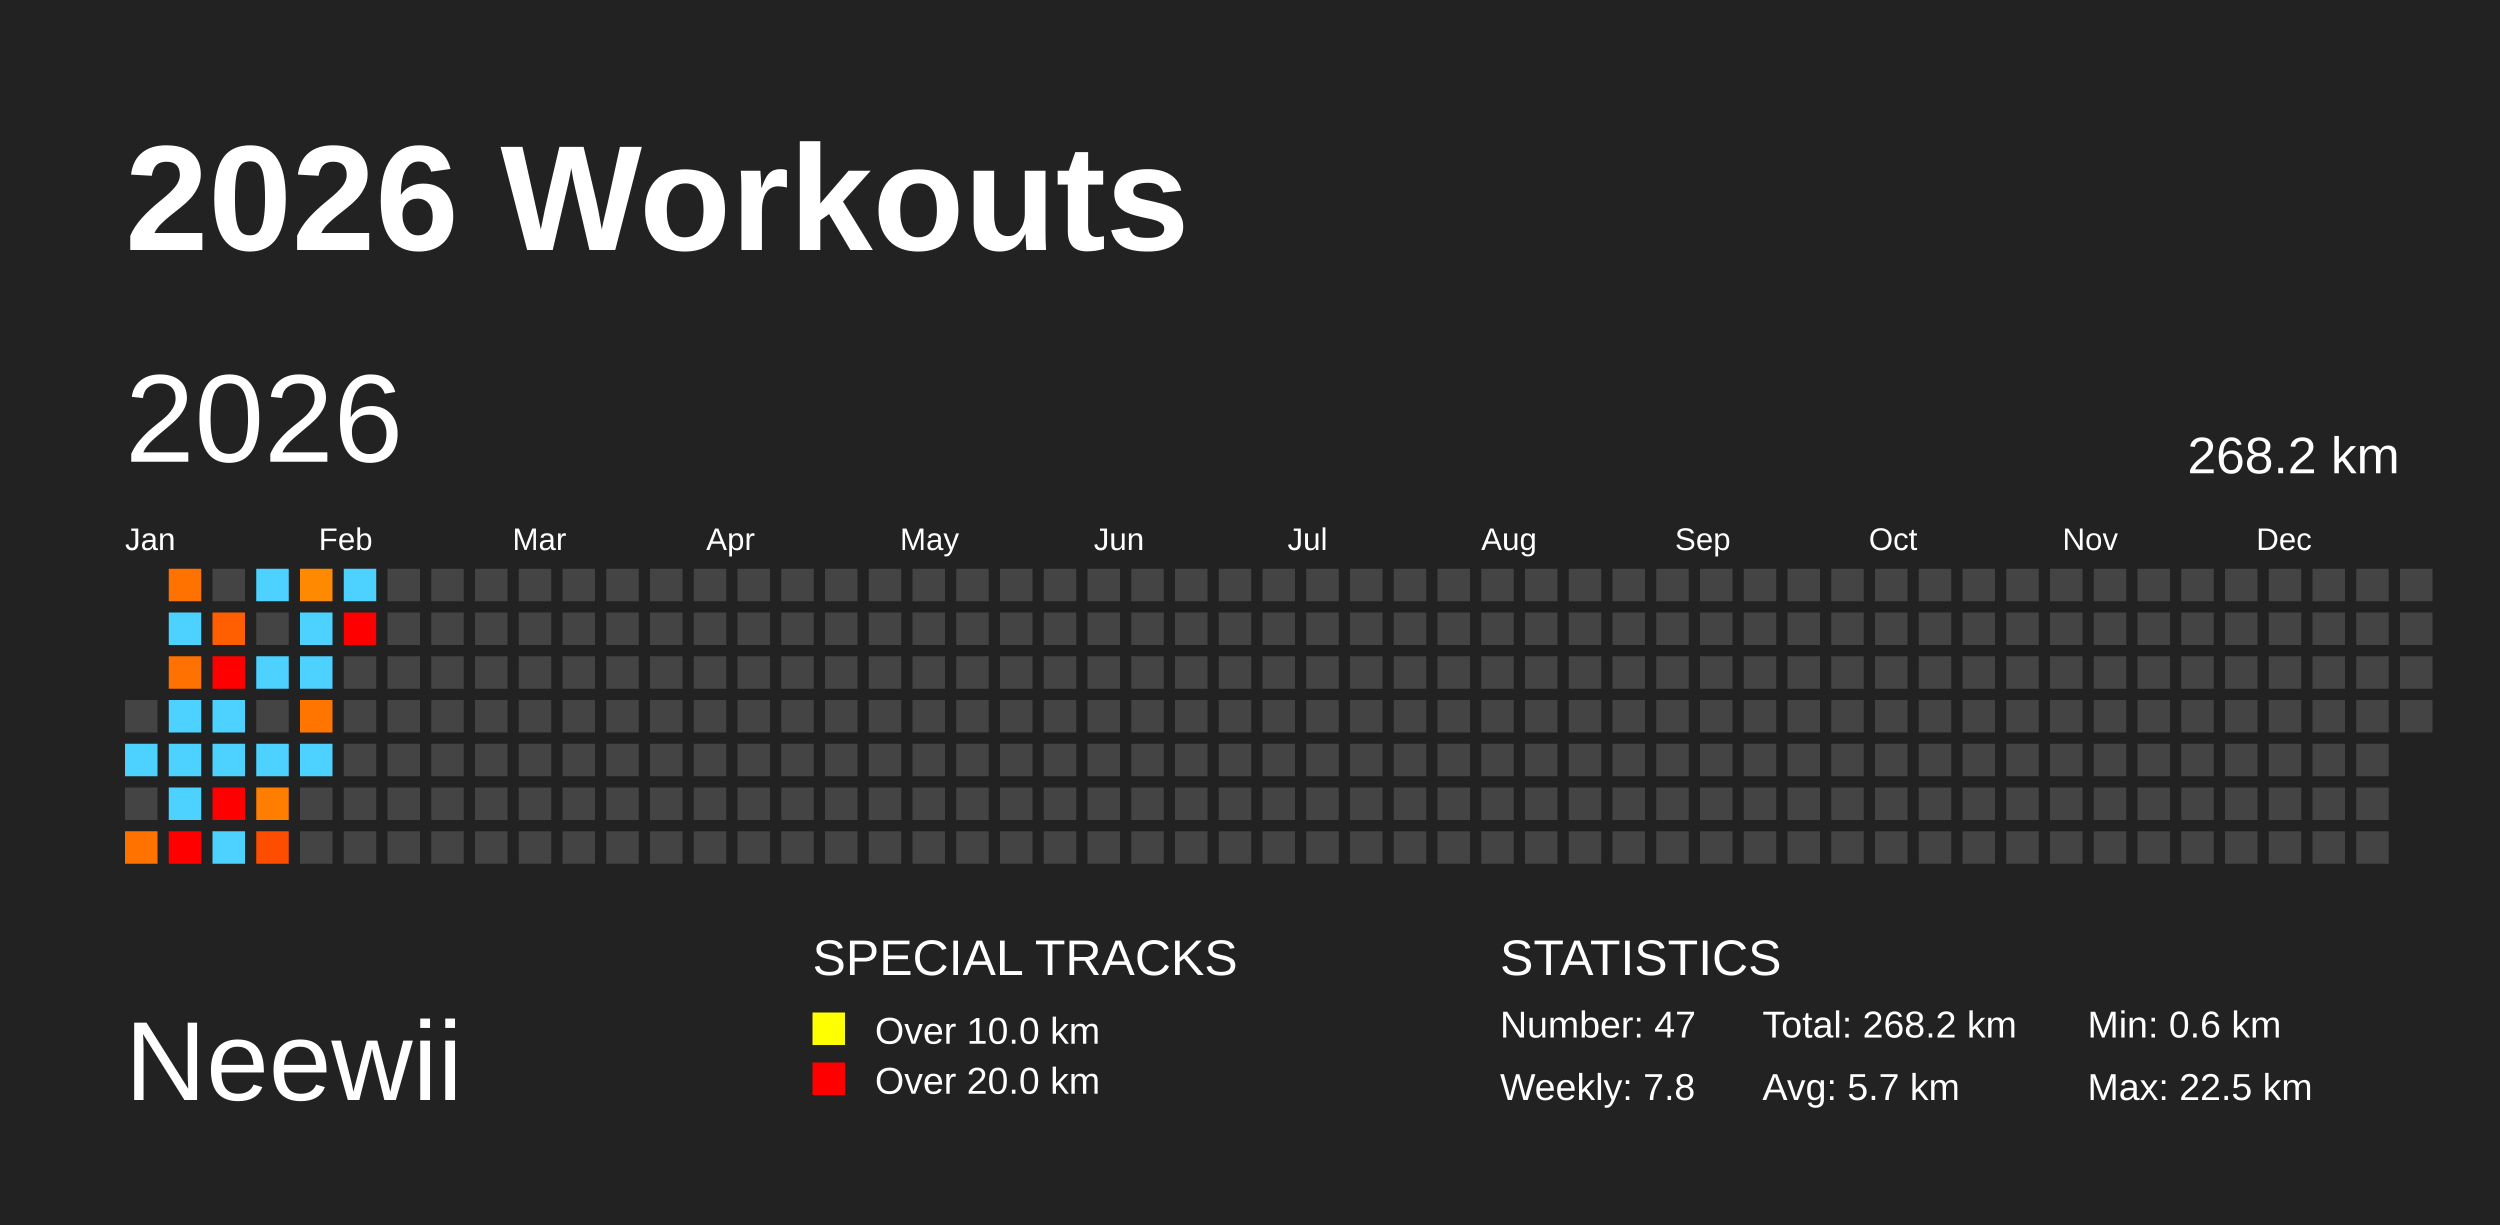
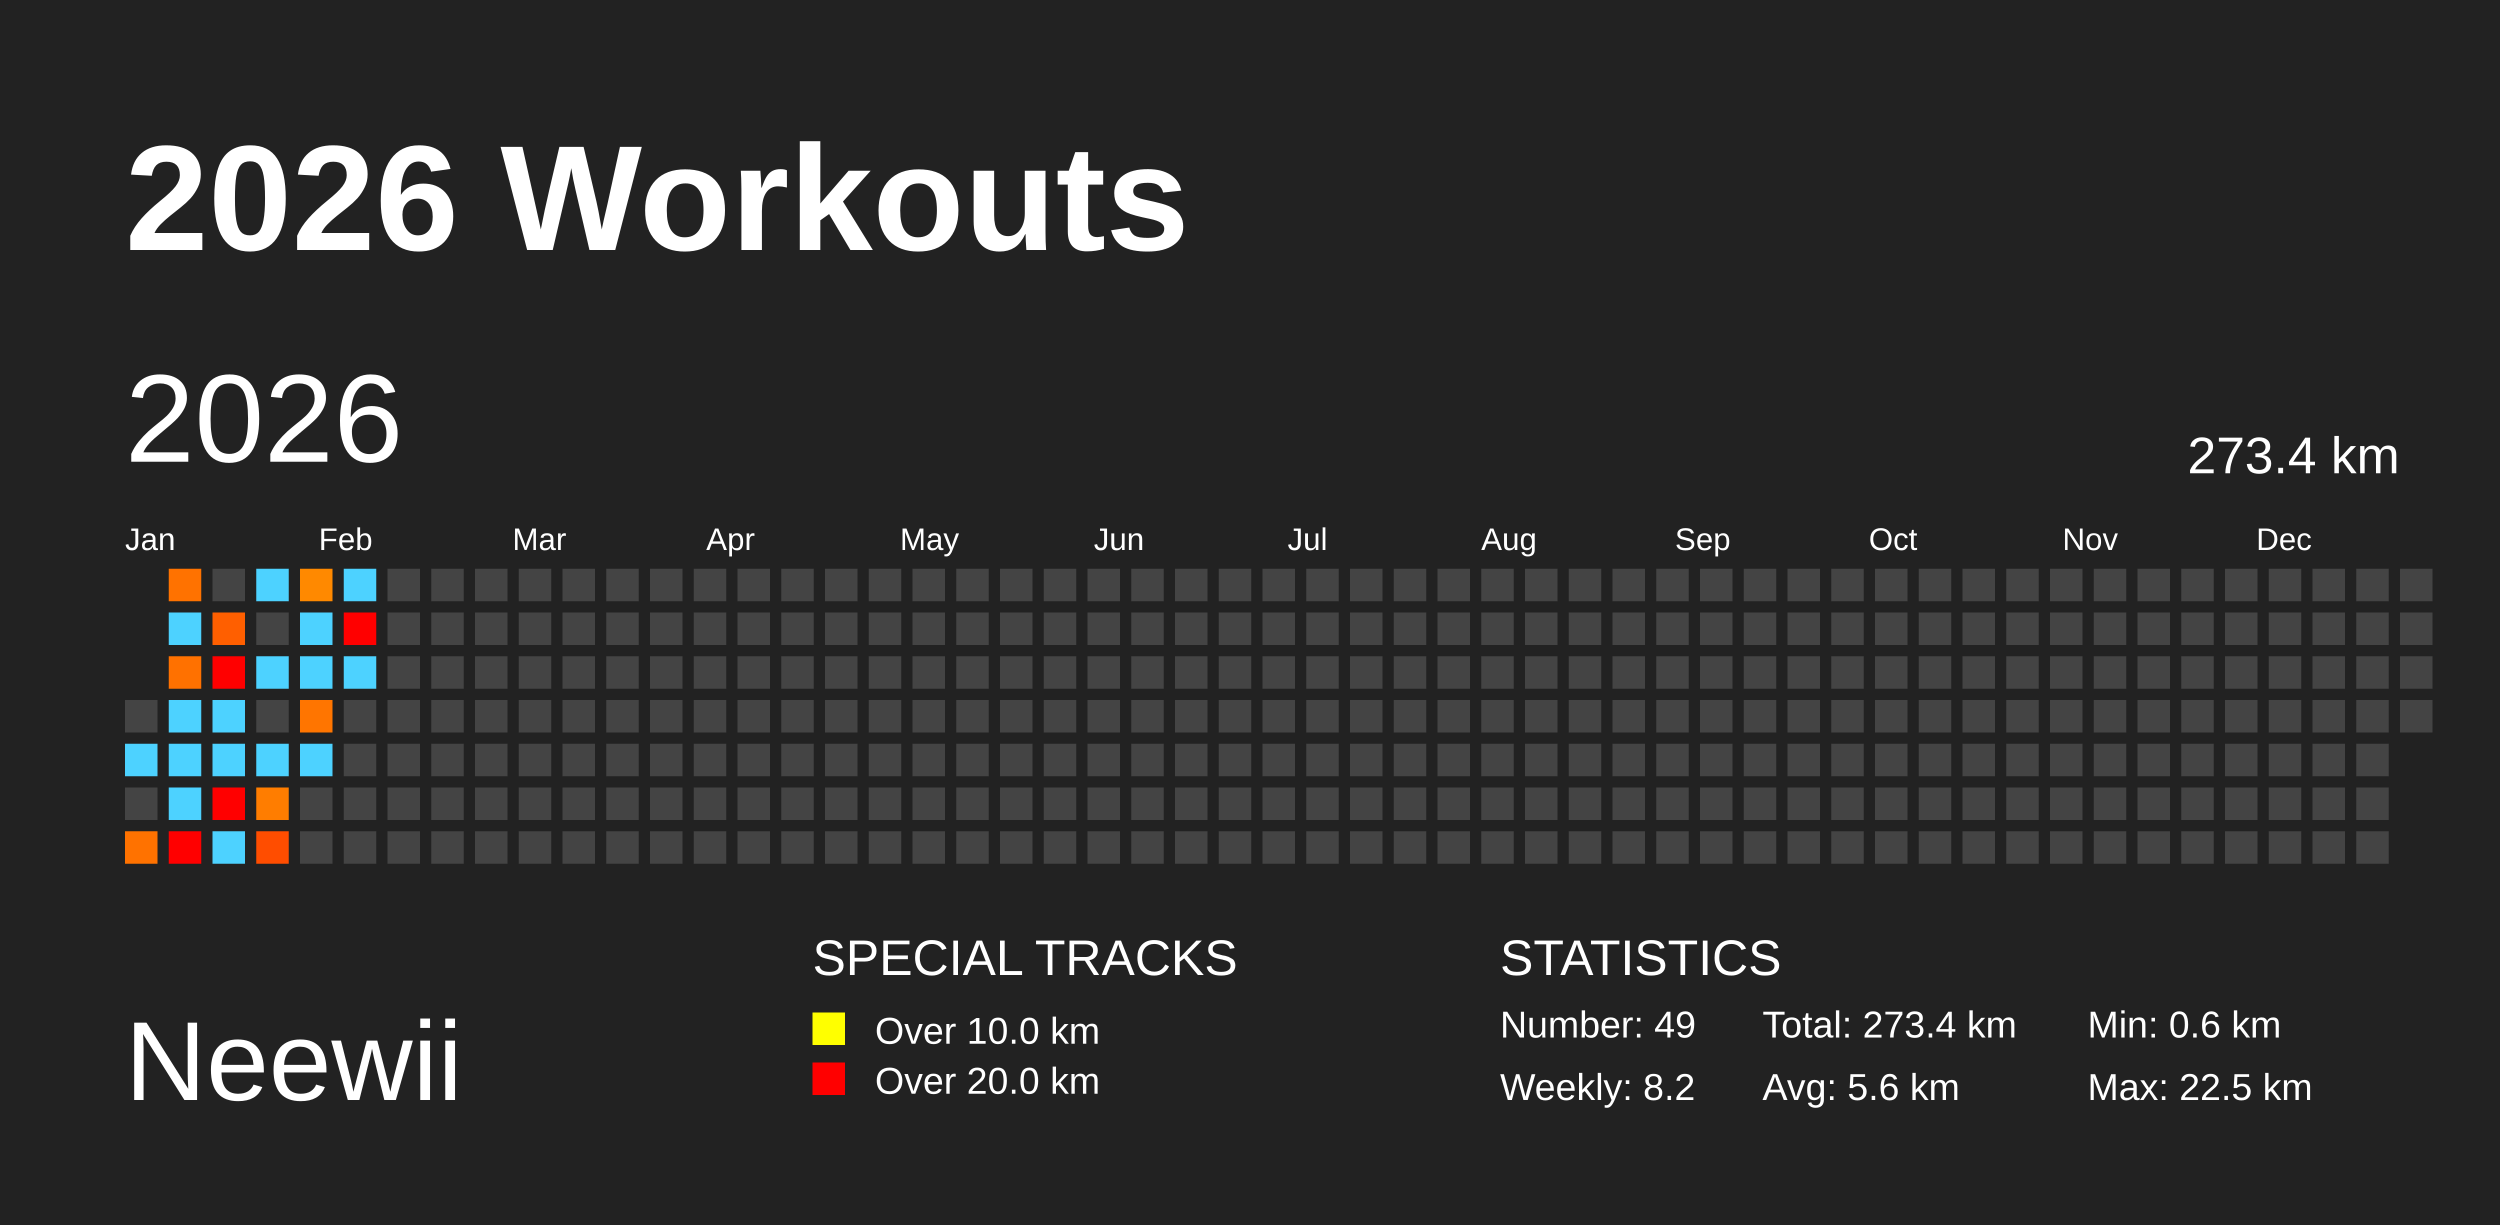
<svg xmlns="http://www.w3.org/2000/svg" baseProfile="full" height="98mm" version="1.1" viewBox="0,0,200,98" width="200mm">
  <defs />
  <rect fill="#222222" height="98" width="200" x="0" y="0" />
  <text fill="#FFFFFF" style="font-size:12px; font-family:Arial; font-weight:bold;" x="10" y="20">2026 Workouts</text>
  <text fill="#FFFFFF" style="font-size:9px; font-family:Arial" x="10" y="88">Neewii</text>
  <text fill="#FFFFFF" style="font-size:4px; font-family:Arial" x="65" y="78">SPECIAL TRACKS</text>
  <rect fill="yellow" height="2.6" width="2.6" x="65" y="81" />
  <text fill="#FFFFFF" style="font-size:3px; font-family:Arial" x="70" y="83.5">Over 10.0 km</text>
  <rect fill="red" height="2.6" width="2.6" x="65" y="85" />
  <text fill="#FFFFFF" style="font-size:3px; font-family:Arial" x="70" y="87.5">Over 20.0 km</text>
  <text fill="#FFFFFF" style="font-size:4px; font-family:Arial" x="120" y="78">STATISTICS</text>
-   <text fill="#FFFFFF" style="font-size:3px; font-family:Arial" x="120" y="83">Number: 47</text>
-   <text fill="#FFFFFF" style="font-size:3px; font-family:Arial" x="120" y="88">Weekly: 7.8</text>
-   <text fill="#FFFFFF" style="font-size:3px; font-family:Arial" x="141" y="83">Total: 268.2 km</text>
-   <text fill="#FFFFFF" style="font-size:3px; font-family:Arial" x="141" y="88">Avg: 5.7 km</text>
+   <text fill="#FFFFFF" style="font-size:3px; font-family:Arial" x="120" y="83">Number: 49</text>
+   <text fill="#FFFFFF" style="font-size:3px; font-family:Arial" x="120" y="88">Weekly: 8.2</text>
+   <text fill="#FFFFFF" style="font-size:3px; font-family:Arial" x="141" y="83">Total: 273.4 km</text>
+   <text fill="#FFFFFF" style="font-size:3px; font-family:Arial" x="141" y="88">Avg: 5.6 km</text>
  <text fill="#FFFFFF" style="font-size:3px; font-family:Arial" x="167" y="83">Min: 0.6 km</text>
  <text fill="#FFFFFF" style="font-size:3px; font-family:Arial" x="167" y="88">Max: 22.5 km</text>
  <text dominant-baseline="hanging" fill="#FFFFFF" style="font-size:10.0px; font-family:Arial;" x="10" y="30">2026</text>
-   <text dominant-baseline="hanging" fill="#FFFFFF" style="font-size:4.125px; font-family:Arial;" x="175" y="35">268.2 km</text>
+   <text dominant-baseline="hanging" fill="#FFFFFF" style="font-size:4.125px; font-family:Arial;" x="175" y="35">273.4 km</text>
  <text fill="#FFFFFF" style="font-size:2.5px; font-family:Arial" x="10.0" y="44">Jan</text>
  <text fill="#FFFFFF" style="font-size:2.5px; font-family:Arial" x="25.5" y="44">Feb</text>
  <text fill="#FFFFFF" style="font-size:2.5px; font-family:Arial" x="41.0" y="44">Mar</text>
  <text fill="#FFFFFF" style="font-size:2.5px; font-family:Arial" x="56.5" y="44">Apr</text>
  <text fill="#FFFFFF" style="font-size:2.5px; font-family:Arial" x="72.0" y="44">May</text>
  <text fill="#FFFFFF" style="font-size:2.5px; font-family:Arial" x="87.5" y="44">Jun</text>
  <text fill="#FFFFFF" style="font-size:2.5px; font-family:Arial" x="103.0" y="44">Jul</text>
  <text fill="#FFFFFF" style="font-size:2.5px; font-family:Arial" x="118.5" y="44">Aug</text>
  <text fill="#FFFFFF" style="font-size:2.5px; font-family:Arial" x="134.0" y="44">Sep</text>
  <text fill="#FFFFFF" style="font-size:2.5px; font-family:Arial" x="149.5" y="44">Oct</text>
  <text fill="#FFFFFF" style="font-size:2.5px; font-family:Arial" x="165.0" y="44">Nov</text>
  <text fill="#FFFFFF" style="font-size:2.5px; font-family:Arial" x="180.5" y="44">Dec</text>
  <rect fill="#444444" height="2.6" width="2.6" x="10.0" y="56.0" />
  <rect fill="#4dd2ff" height="2.6" width="2.6" x="10.0" y="59.5" />
  <rect fill="#444444" height="2.6" width="2.6" x="10.0" y="63.0" />
  <rect fill="#ff7200" height="2.6" width="2.6" x="10.0" y="66.5" />
  <rect fill="#ff7200" height="2.6" width="2.6" x="13.5" y="45.5" />
  <rect fill="#4dd2ff" height="2.6" width="2.6" x="13.5" y="49.0" />
  <rect fill="#ff7100" height="2.6" width="2.6" x="13.5" y="52.5" />
  <rect fill="#4dd2ff" height="2.6" width="2.6" x="13.5" y="56.0" />
  <rect fill="#4dd2ff" height="2.6" width="2.6" x="13.5" y="59.5" />
  <rect fill="#4dd2ff" height="2.6" width="2.6" x="13.5" y="63.0" />
  <rect fill="red" height="2.6" width="2.6" x="13.5" y="66.5" />
  <rect fill="#444444" height="2.6" width="2.6" x="17.0" y="45.5" />
  <rect fill="#ff5f00" height="2.6" width="2.6" x="17.0" y="49.0" />
  <rect fill="red" height="2.6" width="2.6" x="17.0" y="52.5" />
  <rect fill="#4dd2ff" height="2.6" width="2.6" x="17.0" y="56.0" />
  <rect fill="#4dd2ff" height="2.6" width="2.6" x="17.0" y="59.5" />
  <rect fill="red" height="2.6" width="2.6" x="17.0" y="63.0" />
  <rect fill="#4dd2ff" height="2.6" width="2.6" x="17.0" y="66.5" />
  <rect fill="#4dd2ff" height="2.6" width="2.6" x="20.5" y="45.5" />
  <rect fill="#444444" height="2.6" width="2.6" x="20.5" y="49.0" />
  <rect fill="#4dd2ff" height="2.6" width="2.6" x="20.5" y="52.5" />
  <rect fill="#444444" height="2.6" width="2.6" x="20.5" y="56.0" />
  <rect fill="#4dd2ff" height="2.6" width="2.6" x="20.5" y="59.5" />
  <rect fill="#ff7d00" height="2.6" width="2.6" x="20.5" y="63.0" />
  <rect fill="#ff4d00" height="2.6" width="2.6" x="20.5" y="66.5" />
  <rect fill="#ff8900" height="2.6" width="2.6" x="24.0" y="45.5" />
  <rect fill="#4dd2ff" height="2.6" width="2.6" x="24.0" y="49.0" />
  <rect fill="#4dd2ff" height="2.6" width="2.6" x="24.0" y="52.5" />
  <rect fill="#ff7500" height="2.6" width="2.6" x="24.0" y="56.0" />
  <rect fill="#4dd2ff" height="2.6" width="2.6" x="24.0" y="59.5" />
  <rect fill="#444444" height="2.6" width="2.6" x="24.0" y="63.0" />
  <rect fill="#444444" height="2.6" width="2.6" x="24.0" y="66.5" />
  <rect fill="#4dd2ff" height="2.6" width="2.6" x="27.5" y="45.5" />
  <rect fill="red" height="2.6" width="2.6" x="27.5" y="49.0" />
-   <rect fill="#444444" height="2.6" width="2.6" x="27.5" y="52.5" />
+   <rect fill="#4dd2ff" height="2.6" width="2.6" x="27.5" y="52.5" />
  <rect fill="#444444" height="2.6" width="2.6" x="27.5" y="56.0" />
  <rect fill="#444444" height="2.6" width="2.6" x="27.5" y="59.5" />
  <rect fill="#444444" height="2.6" width="2.6" x="27.5" y="63.0" />
  <rect fill="#444444" height="2.6" width="2.6" x="27.5" y="66.5" />
  <rect fill="#444444" height="2.6" width="2.6" x="31.0" y="45.5" />
  <rect fill="#444444" height="2.6" width="2.6" x="31.0" y="49.0" />
  <rect fill="#444444" height="2.6" width="2.6" x="31.0" y="52.5" />
  <rect fill="#444444" height="2.6" width="2.6" x="31.0" y="56.0" />
  <rect fill="#444444" height="2.6" width="2.6" x="31.0" y="59.5" />
  <rect fill="#444444" height="2.6" width="2.6" x="31.0" y="63.0" />
  <rect fill="#444444" height="2.6" width="2.6" x="31.0" y="66.5" />
  <rect fill="#444444" height="2.6" width="2.6" x="34.5" y="45.5" />
  <rect fill="#444444" height="2.6" width="2.6" x="34.5" y="49.0" />
  <rect fill="#444444" height="2.6" width="2.6" x="34.5" y="52.5" />
  <rect fill="#444444" height="2.6" width="2.6" x="34.5" y="56.0" />
  <rect fill="#444444" height="2.6" width="2.6" x="34.5" y="59.5" />
  <rect fill="#444444" height="2.6" width="2.6" x="34.5" y="63.0" />
  <rect fill="#444444" height="2.6" width="2.6" x="34.5" y="66.5" />
  <rect fill="#444444" height="2.6" width="2.6" x="38.0" y="45.5" />
  <rect fill="#444444" height="2.6" width="2.6" x="38.0" y="49.0" />
  <rect fill="#444444" height="2.6" width="2.6" x="38.0" y="52.5" />
  <rect fill="#444444" height="2.6" width="2.6" x="38.0" y="56.0" />
  <rect fill="#444444" height="2.6" width="2.6" x="38.0" y="59.5" />
  <rect fill="#444444" height="2.6" width="2.6" x="38.0" y="63.0" />
  <rect fill="#444444" height="2.6" width="2.6" x="38.0" y="66.5" />
  <rect fill="#444444" height="2.6" width="2.6" x="41.5" y="45.5" />
  <rect fill="#444444" height="2.6" width="2.6" x="41.5" y="49.0" />
  <rect fill="#444444" height="2.6" width="2.6" x="41.5" y="52.5" />
  <rect fill="#444444" height="2.6" width="2.6" x="41.5" y="56.0" />
  <rect fill="#444444" height="2.6" width="2.6" x="41.5" y="59.5" />
  <rect fill="#444444" height="2.6" width="2.6" x="41.5" y="63.0" />
  <rect fill="#444444" height="2.6" width="2.6" x="41.5" y="66.5" />
  <rect fill="#444444" height="2.6" width="2.6" x="45.0" y="45.5" />
  <rect fill="#444444" height="2.6" width="2.6" x="45.0" y="49.0" />
  <rect fill="#444444" height="2.6" width="2.6" x="45.0" y="52.5" />
  <rect fill="#444444" height="2.6" width="2.6" x="45.0" y="56.0" />
  <rect fill="#444444" height="2.6" width="2.6" x="45.0" y="59.5" />
  <rect fill="#444444" height="2.6" width="2.6" x="45.0" y="63.0" />
  <rect fill="#444444" height="2.6" width="2.6" x="45.0" y="66.5" />
  <rect fill="#444444" height="2.6" width="2.6" x="48.5" y="45.5" />
  <rect fill="#444444" height="2.6" width="2.6" x="48.5" y="49.0" />
  <rect fill="#444444" height="2.6" width="2.6" x="48.5" y="52.5" />
  <rect fill="#444444" height="2.6" width="2.6" x="48.5" y="56.0" />
  <rect fill="#444444" height="2.6" width="2.6" x="48.5" y="59.5" />
  <rect fill="#444444" height="2.6" width="2.6" x="48.5" y="63.0" />
  <rect fill="#444444" height="2.6" width="2.6" x="48.5" y="66.5" />
  <rect fill="#444444" height="2.6" width="2.6" x="52.0" y="45.5" />
  <rect fill="#444444" height="2.6" width="2.6" x="52.0" y="49.0" />
  <rect fill="#444444" height="2.6" width="2.6" x="52.0" y="52.5" />
  <rect fill="#444444" height="2.6" width="2.6" x="52.0" y="56.0" />
  <rect fill="#444444" height="2.6" width="2.6" x="52.0" y="59.5" />
  <rect fill="#444444" height="2.6" width="2.6" x="52.0" y="63.0" />
  <rect fill="#444444" height="2.6" width="2.6" x="52.0" y="66.5" />
  <rect fill="#444444" height="2.6" width="2.6" x="55.5" y="45.5" />
  <rect fill="#444444" height="2.6" width="2.6" x="55.5" y="49.0" />
  <rect fill="#444444" height="2.6" width="2.6" x="55.5" y="52.5" />
  <rect fill="#444444" height="2.6" width="2.6" x="55.5" y="56.0" />
  <rect fill="#444444" height="2.6" width="2.6" x="55.5" y="59.5" />
  <rect fill="#444444" height="2.6" width="2.6" x="55.5" y="63.0" />
  <rect fill="#444444" height="2.6" width="2.6" x="55.5" y="66.5" />
  <rect fill="#444444" height="2.6" width="2.6" x="59.0" y="45.5" />
  <rect fill="#444444" height="2.6" width="2.6" x="59.0" y="49.0" />
  <rect fill="#444444" height="2.6" width="2.6" x="59.0" y="52.5" />
  <rect fill="#444444" height="2.6" width="2.6" x="59.0" y="56.0" />
  <rect fill="#444444" height="2.6" width="2.6" x="59.0" y="59.5" />
  <rect fill="#444444" height="2.6" width="2.6" x="59.0" y="63.0" />
  <rect fill="#444444" height="2.6" width="2.6" x="59.0" y="66.5" />
  <rect fill="#444444" height="2.6" width="2.6" x="62.5" y="45.5" />
  <rect fill="#444444" height="2.6" width="2.6" x="62.5" y="49.0" />
  <rect fill="#444444" height="2.6" width="2.6" x="62.5" y="52.5" />
  <rect fill="#444444" height="2.6" width="2.6" x="62.5" y="56.0" />
  <rect fill="#444444" height="2.6" width="2.6" x="62.5" y="59.5" />
  <rect fill="#444444" height="2.6" width="2.6" x="62.5" y="63.0" />
  <rect fill="#444444" height="2.6" width="2.6" x="62.5" y="66.5" />
  <rect fill="#444444" height="2.6" width="2.6" x="66.0" y="45.5" />
  <rect fill="#444444" height="2.6" width="2.6" x="66.0" y="49.0" />
  <rect fill="#444444" height="2.6" width="2.6" x="66.0" y="52.5" />
  <rect fill="#444444" height="2.6" width="2.6" x="66.0" y="56.0" />
  <rect fill="#444444" height="2.6" width="2.6" x="66.0" y="59.5" />
  <rect fill="#444444" height="2.6" width="2.6" x="66.0" y="63.0" />
  <rect fill="#444444" height="2.6" width="2.6" x="66.0" y="66.5" />
  <rect fill="#444444" height="2.6" width="2.6" x="69.5" y="45.5" />
  <rect fill="#444444" height="2.6" width="2.6" x="69.5" y="49.0" />
  <rect fill="#444444" height="2.6" width="2.6" x="69.5" y="52.5" />
  <rect fill="#444444" height="2.6" width="2.6" x="69.5" y="56.0" />
  <rect fill="#444444" height="2.6" width="2.6" x="69.5" y="59.5" />
  <rect fill="#444444" height="2.6" width="2.6" x="69.5" y="63.0" />
  <rect fill="#444444" height="2.6" width="2.6" x="69.5" y="66.5" />
  <rect fill="#444444" height="2.6" width="2.6" x="73.0" y="45.5" />
  <rect fill="#444444" height="2.6" width="2.6" x="73.0" y="49.0" />
  <rect fill="#444444" height="2.6" width="2.6" x="73.0" y="52.5" />
  <rect fill="#444444" height="2.6" width="2.6" x="73.0" y="56.0" />
  <rect fill="#444444" height="2.6" width="2.6" x="73.0" y="59.5" />
  <rect fill="#444444" height="2.6" width="2.6" x="73.0" y="63.0" />
  <rect fill="#444444" height="2.6" width="2.6" x="73.0" y="66.5" />
  <rect fill="#444444" height="2.6" width="2.6" x="76.5" y="45.5" />
  <rect fill="#444444" height="2.6" width="2.6" x="76.5" y="49.0" />
  <rect fill="#444444" height="2.6" width="2.6" x="76.5" y="52.5" />
  <rect fill="#444444" height="2.6" width="2.6" x="76.5" y="56.0" />
  <rect fill="#444444" height="2.6" width="2.6" x="76.5" y="59.5" />
  <rect fill="#444444" height="2.6" width="2.6" x="76.5" y="63.0" />
  <rect fill="#444444" height="2.6" width="2.6" x="76.5" y="66.5" />
  <rect fill="#444444" height="2.6" width="2.6" x="80.0" y="45.5" />
  <rect fill="#444444" height="2.6" width="2.6" x="80.0" y="49.0" />
  <rect fill="#444444" height="2.6" width="2.6" x="80.0" y="52.5" />
  <rect fill="#444444" height="2.6" width="2.6" x="80.0" y="56.0" />
  <rect fill="#444444" height="2.6" width="2.6" x="80.0" y="59.5" />
  <rect fill="#444444" height="2.6" width="2.6" x="80.0" y="63.0" />
  <rect fill="#444444" height="2.6" width="2.6" x="80.0" y="66.5" />
  <rect fill="#444444" height="2.6" width="2.6" x="83.5" y="45.5" />
  <rect fill="#444444" height="2.6" width="2.6" x="83.5" y="49.0" />
  <rect fill="#444444" height="2.6" width="2.6" x="83.5" y="52.5" />
  <rect fill="#444444" height="2.6" width="2.6" x="83.5" y="56.0" />
  <rect fill="#444444" height="2.6" width="2.6" x="83.5" y="59.5" />
  <rect fill="#444444" height="2.6" width="2.6" x="83.5" y="63.0" />
  <rect fill="#444444" height="2.6" width="2.6" x="83.5" y="66.5" />
  <rect fill="#444444" height="2.6" width="2.6" x="87.0" y="45.5" />
  <rect fill="#444444" height="2.6" width="2.6" x="87.0" y="49.0" />
  <rect fill="#444444" height="2.6" width="2.6" x="87.0" y="52.5" />
  <rect fill="#444444" height="2.6" width="2.6" x="87.0" y="56.0" />
  <rect fill="#444444" height="2.6" width="2.6" x="87.0" y="59.5" />
  <rect fill="#444444" height="2.6" width="2.6" x="87.0" y="63.0" />
  <rect fill="#444444" height="2.6" width="2.6" x="87.0" y="66.5" />
  <rect fill="#444444" height="2.6" width="2.6" x="90.5" y="45.5" />
  <rect fill="#444444" height="2.6" width="2.6" x="90.5" y="49.0" />
  <rect fill="#444444" height="2.6" width="2.6" x="90.5" y="52.5" />
  <rect fill="#444444" height="2.6" width="2.6" x="90.5" y="56.0" />
  <rect fill="#444444" height="2.6" width="2.6" x="90.5" y="59.5" />
  <rect fill="#444444" height="2.6" width="2.6" x="90.5" y="63.0" />
  <rect fill="#444444" height="2.6" width="2.6" x="90.5" y="66.5" />
  <rect fill="#444444" height="2.6" width="2.6" x="94.0" y="45.5" />
  <rect fill="#444444" height="2.6" width="2.6" x="94.0" y="49.0" />
  <rect fill="#444444" height="2.6" width="2.6" x="94.0" y="52.5" />
  <rect fill="#444444" height="2.6" width="2.6" x="94.0" y="56.0" />
  <rect fill="#444444" height="2.6" width="2.6" x="94.0" y="59.5" />
  <rect fill="#444444" height="2.6" width="2.6" x="94.0" y="63.0" />
  <rect fill="#444444" height="2.6" width="2.6" x="94.0" y="66.5" />
  <rect fill="#444444" height="2.6" width="2.6" x="97.5" y="45.5" />
  <rect fill="#444444" height="2.6" width="2.6" x="97.5" y="49.0" />
  <rect fill="#444444" height="2.6" width="2.6" x="97.5" y="52.5" />
  <rect fill="#444444" height="2.6" width="2.6" x="97.5" y="56.0" />
  <rect fill="#444444" height="2.6" width="2.6" x="97.5" y="59.5" />
  <rect fill="#444444" height="2.6" width="2.6" x="97.5" y="63.0" />
  <rect fill="#444444" height="2.6" width="2.6" x="97.5" y="66.5" />
  <rect fill="#444444" height="2.6" width="2.6" x="101.0" y="45.5" />
  <rect fill="#444444" height="2.6" width="2.6" x="101.0" y="49.0" />
  <rect fill="#444444" height="2.6" width="2.6" x="101.0" y="52.5" />
  <rect fill="#444444" height="2.6" width="2.6" x="101.0" y="56.0" />
  <rect fill="#444444" height="2.6" width="2.6" x="101.0" y="59.5" />
  <rect fill="#444444" height="2.6" width="2.6" x="101.0" y="63.0" />
  <rect fill="#444444" height="2.6" width="2.6" x="101.0" y="66.5" />
  <rect fill="#444444" height="2.6" width="2.6" x="104.5" y="45.5" />
  <rect fill="#444444" height="2.6" width="2.6" x="104.5" y="49.0" />
  <rect fill="#444444" height="2.6" width="2.6" x="104.5" y="52.5" />
  <rect fill="#444444" height="2.6" width="2.6" x="104.5" y="56.0" />
  <rect fill="#444444" height="2.6" width="2.6" x="104.5" y="59.5" />
  <rect fill="#444444" height="2.6" width="2.6" x="104.5" y="63.0" />
  <rect fill="#444444" height="2.6" width="2.6" x="104.5" y="66.5" />
  <rect fill="#444444" height="2.6" width="2.6" x="108.0" y="45.5" />
  <rect fill="#444444" height="2.6" width="2.6" x="108.0" y="49.0" />
  <rect fill="#444444" height="2.6" width="2.6" x="108.0" y="52.5" />
  <rect fill="#444444" height="2.6" width="2.6" x="108.0" y="56.0" />
  <rect fill="#444444" height="2.6" width="2.6" x="108.0" y="59.5" />
  <rect fill="#444444" height="2.6" width="2.6" x="108.0" y="63.0" />
  <rect fill="#444444" height="2.6" width="2.6" x="108.0" y="66.5" />
  <rect fill="#444444" height="2.6" width="2.6" x="111.5" y="45.5" />
  <rect fill="#444444" height="2.6" width="2.6" x="111.5" y="49.0" />
  <rect fill="#444444" height="2.6" width="2.6" x="111.5" y="52.5" />
  <rect fill="#444444" height="2.6" width="2.6" x="111.5" y="56.0" />
  <rect fill="#444444" height="2.6" width="2.6" x="111.5" y="59.5" />
  <rect fill="#444444" height="2.6" width="2.6" x="111.5" y="63.0" />
  <rect fill="#444444" height="2.6" width="2.6" x="111.5" y="66.5" />
  <rect fill="#444444" height="2.6" width="2.6" x="115.0" y="45.5" />
  <rect fill="#444444" height="2.6" width="2.6" x="115.0" y="49.0" />
  <rect fill="#444444" height="2.6" width="2.6" x="115.0" y="52.5" />
  <rect fill="#444444" height="2.6" width="2.6" x="115.0" y="56.0" />
  <rect fill="#444444" height="2.6" width="2.6" x="115.0" y="59.5" />
  <rect fill="#444444" height="2.6" width="2.6" x="115.0" y="63.0" />
  <rect fill="#444444" height="2.6" width="2.6" x="115.0" y="66.5" />
  <rect fill="#444444" height="2.6" width="2.6" x="118.5" y="45.5" />
  <rect fill="#444444" height="2.6" width="2.6" x="118.5" y="49.0" />
  <rect fill="#444444" height="2.6" width="2.6" x="118.5" y="52.5" />
  <rect fill="#444444" height="2.6" width="2.6" x="118.5" y="56.0" />
  <rect fill="#444444" height="2.6" width="2.6" x="118.5" y="59.5" />
  <rect fill="#444444" height="2.6" width="2.6" x="118.5" y="63.0" />
  <rect fill="#444444" height="2.6" width="2.6" x="118.5" y="66.5" />
  <rect fill="#444444" height="2.6" width="2.6" x="122.0" y="45.5" />
  <rect fill="#444444" height="2.6" width="2.6" x="122.0" y="49.0" />
  <rect fill="#444444" height="2.6" width="2.6" x="122.0" y="52.5" />
  <rect fill="#444444" height="2.6" width="2.6" x="122.0" y="56.0" />
  <rect fill="#444444" height="2.6" width="2.6" x="122.0" y="59.5" />
  <rect fill="#444444" height="2.6" width="2.6" x="122.0" y="63.0" />
  <rect fill="#444444" height="2.6" width="2.6" x="122.0" y="66.5" />
  <rect fill="#444444" height="2.6" width="2.6" x="125.5" y="45.5" />
  <rect fill="#444444" height="2.6" width="2.6" x="125.5" y="49.0" />
  <rect fill="#444444" height="2.6" width="2.6" x="125.5" y="52.5" />
  <rect fill="#444444" height="2.6" width="2.6" x="125.5" y="56.0" />
  <rect fill="#444444" height="2.6" width="2.6" x="125.5" y="59.5" />
  <rect fill="#444444" height="2.6" width="2.6" x="125.5" y="63.0" />
  <rect fill="#444444" height="2.6" width="2.6" x="125.5" y="66.5" />
  <rect fill="#444444" height="2.6" width="2.6" x="129.0" y="45.5" />
  <rect fill="#444444" height="2.6" width="2.6" x="129.0" y="49.0" />
  <rect fill="#444444" height="2.6" width="2.6" x="129.0" y="52.5" />
  <rect fill="#444444" height="2.6" width="2.6" x="129.0" y="56.0" />
  <rect fill="#444444" height="2.6" width="2.6" x="129.0" y="59.5" />
  <rect fill="#444444" height="2.6" width="2.6" x="129.0" y="63.0" />
  <rect fill="#444444" height="2.6" width="2.6" x="129.0" y="66.5" />
  <rect fill="#444444" height="2.6" width="2.6" x="132.5" y="45.5" />
  <rect fill="#444444" height="2.6" width="2.6" x="132.5" y="49.0" />
  <rect fill="#444444" height="2.6" width="2.6" x="132.5" y="52.5" />
  <rect fill="#444444" height="2.6" width="2.6" x="132.5" y="56.0" />
  <rect fill="#444444" height="2.6" width="2.6" x="132.5" y="59.5" />
  <rect fill="#444444" height="2.6" width="2.6" x="132.5" y="63.0" />
  <rect fill="#444444" height="2.6" width="2.6" x="132.5" y="66.5" />
  <rect fill="#444444" height="2.6" width="2.6" x="136.0" y="45.5" />
  <rect fill="#444444" height="2.6" width="2.6" x="136.0" y="49.0" />
  <rect fill="#444444" height="2.6" width="2.6" x="136.0" y="52.5" />
  <rect fill="#444444" height="2.6" width="2.6" x="136.0" y="56.0" />
  <rect fill="#444444" height="2.6" width="2.6" x="136.0" y="59.5" />
  <rect fill="#444444" height="2.6" width="2.6" x="136.0" y="63.0" />
  <rect fill="#444444" height="2.6" width="2.6" x="136.0" y="66.5" />
  <rect fill="#444444" height="2.6" width="2.6" x="139.5" y="45.5" />
  <rect fill="#444444" height="2.6" width="2.6" x="139.5" y="49.0" />
  <rect fill="#444444" height="2.6" width="2.6" x="139.5" y="52.5" />
  <rect fill="#444444" height="2.6" width="2.6" x="139.5" y="56.0" />
  <rect fill="#444444" height="2.6" width="2.6" x="139.5" y="59.5" />
  <rect fill="#444444" height="2.6" width="2.6" x="139.5" y="63.0" />
  <rect fill="#444444" height="2.6" width="2.6" x="139.5" y="66.5" />
  <rect fill="#444444" height="2.6" width="2.6" x="143.0" y="45.5" />
  <rect fill="#444444" height="2.6" width="2.6" x="143.0" y="49.0" />
  <rect fill="#444444" height="2.6" width="2.6" x="143.0" y="52.5" />
  <rect fill="#444444" height="2.6" width="2.6" x="143.0" y="56.0" />
  <rect fill="#444444" height="2.6" width="2.6" x="143.0" y="59.5" />
  <rect fill="#444444" height="2.6" width="2.6" x="143.0" y="63.0" />
  <rect fill="#444444" height="2.6" width="2.6" x="143.0" y="66.5" />
  <rect fill="#444444" height="2.6" width="2.6" x="146.5" y="45.5" />
  <rect fill="#444444" height="2.6" width="2.6" x="146.5" y="49.0" />
  <rect fill="#444444" height="2.6" width="2.6" x="146.5" y="52.5" />
  <rect fill="#444444" height="2.6" width="2.6" x="146.5" y="56.0" />
  <rect fill="#444444" height="2.6" width="2.6" x="146.5" y="59.5" />
  <rect fill="#444444" height="2.6" width="2.6" x="146.5" y="63.0" />
  <rect fill="#444444" height="2.6" width="2.6" x="146.5" y="66.5" />
  <rect fill="#444444" height="2.6" width="2.6" x="150.0" y="45.5" />
  <rect fill="#444444" height="2.6" width="2.6" x="150.0" y="49.0" />
  <rect fill="#444444" height="2.6" width="2.6" x="150.0" y="52.5" />
  <rect fill="#444444" height="2.6" width="2.6" x="150.0" y="56.0" />
  <rect fill="#444444" height="2.6" width="2.6" x="150.0" y="59.5" />
  <rect fill="#444444" height="2.6" width="2.6" x="150.0" y="63.0" />
  <rect fill="#444444" height="2.6" width="2.6" x="150.0" y="66.5" />
  <rect fill="#444444" height="2.6" width="2.6" x="153.5" y="45.5" />
  <rect fill="#444444" height="2.6" width="2.6" x="153.5" y="49.0" />
  <rect fill="#444444" height="2.6" width="2.6" x="153.5" y="52.5" />
  <rect fill="#444444" height="2.6" width="2.6" x="153.5" y="56.0" />
  <rect fill="#444444" height="2.6" width="2.6" x="153.5" y="59.5" />
  <rect fill="#444444" height="2.6" width="2.6" x="153.5" y="63.0" />
  <rect fill="#444444" height="2.6" width="2.6" x="153.5" y="66.5" />
  <rect fill="#444444" height="2.6" width="2.6" x="157.0" y="45.5" />
  <rect fill="#444444" height="2.6" width="2.6" x="157.0" y="49.0" />
  <rect fill="#444444" height="2.6" width="2.6" x="157.0" y="52.5" />
  <rect fill="#444444" height="2.6" width="2.6" x="157.0" y="56.0" />
  <rect fill="#444444" height="2.6" width="2.6" x="157.0" y="59.5" />
  <rect fill="#444444" height="2.6" width="2.6" x="157.0" y="63.0" />
  <rect fill="#444444" height="2.6" width="2.6" x="157.0" y="66.5" />
  <rect fill="#444444" height="2.6" width="2.6" x="160.5" y="45.5" />
  <rect fill="#444444" height="2.6" width="2.6" x="160.5" y="49.0" />
  <rect fill="#444444" height="2.6" width="2.6" x="160.5" y="52.5" />
  <rect fill="#444444" height="2.6" width="2.6" x="160.5" y="56.0" />
  <rect fill="#444444" height="2.6" width="2.6" x="160.5" y="59.5" />
  <rect fill="#444444" height="2.6" width="2.6" x="160.5" y="63.0" />
  <rect fill="#444444" height="2.6" width="2.6" x="160.5" y="66.5" />
  <rect fill="#444444" height="2.6" width="2.6" x="164.0" y="45.5" />
  <rect fill="#444444" height="2.6" width="2.6" x="164.0" y="49.0" />
  <rect fill="#444444" height="2.6" width="2.6" x="164.0" y="52.5" />
  <rect fill="#444444" height="2.6" width="2.6" x="164.0" y="56.0" />
  <rect fill="#444444" height="2.6" width="2.6" x="164.0" y="59.5" />
  <rect fill="#444444" height="2.6" width="2.6" x="164.0" y="63.0" />
  <rect fill="#444444" height="2.6" width="2.6" x="164.0" y="66.5" />
  <rect fill="#444444" height="2.6" width="2.6" x="167.5" y="45.5" />
  <rect fill="#444444" height="2.6" width="2.6" x="167.5" y="49.0" />
  <rect fill="#444444" height="2.6" width="2.6" x="167.5" y="52.5" />
  <rect fill="#444444" height="2.6" width="2.6" x="167.5" y="56.0" />
  <rect fill="#444444" height="2.6" width="2.6" x="167.5" y="59.5" />
  <rect fill="#444444" height="2.6" width="2.6" x="167.5" y="63.0" />
  <rect fill="#444444" height="2.6" width="2.6" x="167.5" y="66.5" />
  <rect fill="#444444" height="2.6" width="2.6" x="171.0" y="45.5" />
  <rect fill="#444444" height="2.6" width="2.6" x="171.0" y="49.0" />
  <rect fill="#444444" height="2.6" width="2.6" x="171.0" y="52.5" />
  <rect fill="#444444" height="2.6" width="2.6" x="171.0" y="56.0" />
  <rect fill="#444444" height="2.6" width="2.6" x="171.0" y="59.5" />
  <rect fill="#444444" height="2.6" width="2.6" x="171.0" y="63.0" />
  <rect fill="#444444" height="2.6" width="2.6" x="171.0" y="66.5" />
  <rect fill="#444444" height="2.6" width="2.6" x="174.5" y="45.5" />
  <rect fill="#444444" height="2.6" width="2.6" x="174.5" y="49.0" />
  <rect fill="#444444" height="2.6" width="2.6" x="174.5" y="52.5" />
  <rect fill="#444444" height="2.6" width="2.6" x="174.5" y="56.0" />
  <rect fill="#444444" height="2.6" width="2.6" x="174.5" y="59.5" />
  <rect fill="#444444" height="2.6" width="2.6" x="174.5" y="63.0" />
  <rect fill="#444444" height="2.6" width="2.6" x="174.5" y="66.5" />
  <rect fill="#444444" height="2.6" width="2.6" x="178.0" y="45.5" />
  <rect fill="#444444" height="2.6" width="2.6" x="178.0" y="49.0" />
  <rect fill="#444444" height="2.6" width="2.6" x="178.0" y="52.5" />
  <rect fill="#444444" height="2.6" width="2.6" x="178.0" y="56.0" />
  <rect fill="#444444" height="2.6" width="2.6" x="178.0" y="59.5" />
  <rect fill="#444444" height="2.6" width="2.6" x="178.0" y="63.0" />
  <rect fill="#444444" height="2.6" width="2.6" x="178.0" y="66.5" />
  <rect fill="#444444" height="2.6" width="2.6" x="181.5" y="45.5" />
  <rect fill="#444444" height="2.6" width="2.6" x="181.5" y="49.0" />
  <rect fill="#444444" height="2.6" width="2.6" x="181.5" y="52.5" />
  <rect fill="#444444" height="2.6" width="2.6" x="181.5" y="56.0" />
  <rect fill="#444444" height="2.6" width="2.6" x="181.5" y="59.5" />
  <rect fill="#444444" height="2.6" width="2.6" x="181.5" y="63.0" />
  <rect fill="#444444" height="2.6" width="2.6" x="181.5" y="66.5" />
  <rect fill="#444444" height="2.6" width="2.6" x="185.0" y="45.5" />
  <rect fill="#444444" height="2.6" width="2.6" x="185.0" y="49.0" />
  <rect fill="#444444" height="2.6" width="2.6" x="185.0" y="52.5" />
  <rect fill="#444444" height="2.6" width="2.6" x="185.0" y="56.0" />
  <rect fill="#444444" height="2.6" width="2.6" x="185.0" y="59.5" />
  <rect fill="#444444" height="2.6" width="2.6" x="185.0" y="63.0" />
  <rect fill="#444444" height="2.6" width="2.6" x="185.0" y="66.5" />
  <rect fill="#444444" height="2.6" width="2.6" x="188.5" y="45.5" />
  <rect fill="#444444" height="2.6" width="2.6" x="188.5" y="49.0" />
  <rect fill="#444444" height="2.6" width="2.6" x="188.5" y="52.5" />
  <rect fill="#444444" height="2.6" width="2.6" x="188.5" y="56.0" />
  <rect fill="#444444" height="2.6" width="2.6" x="188.5" y="59.5" />
  <rect fill="#444444" height="2.6" width="2.6" x="188.5" y="63.0" />
  <rect fill="#444444" height="2.6" width="2.6" x="188.5" y="66.5" />
  <rect fill="#444444" height="2.6" width="2.6" x="192.0" y="45.5" />
  <rect fill="#444444" height="2.6" width="2.6" x="192.0" y="49.0" />
  <rect fill="#444444" height="2.6" width="2.6" x="192.0" y="52.5" />
  <rect fill="#444444" height="2.6" width="2.6" x="192.0" y="56.0" />
</svg>
